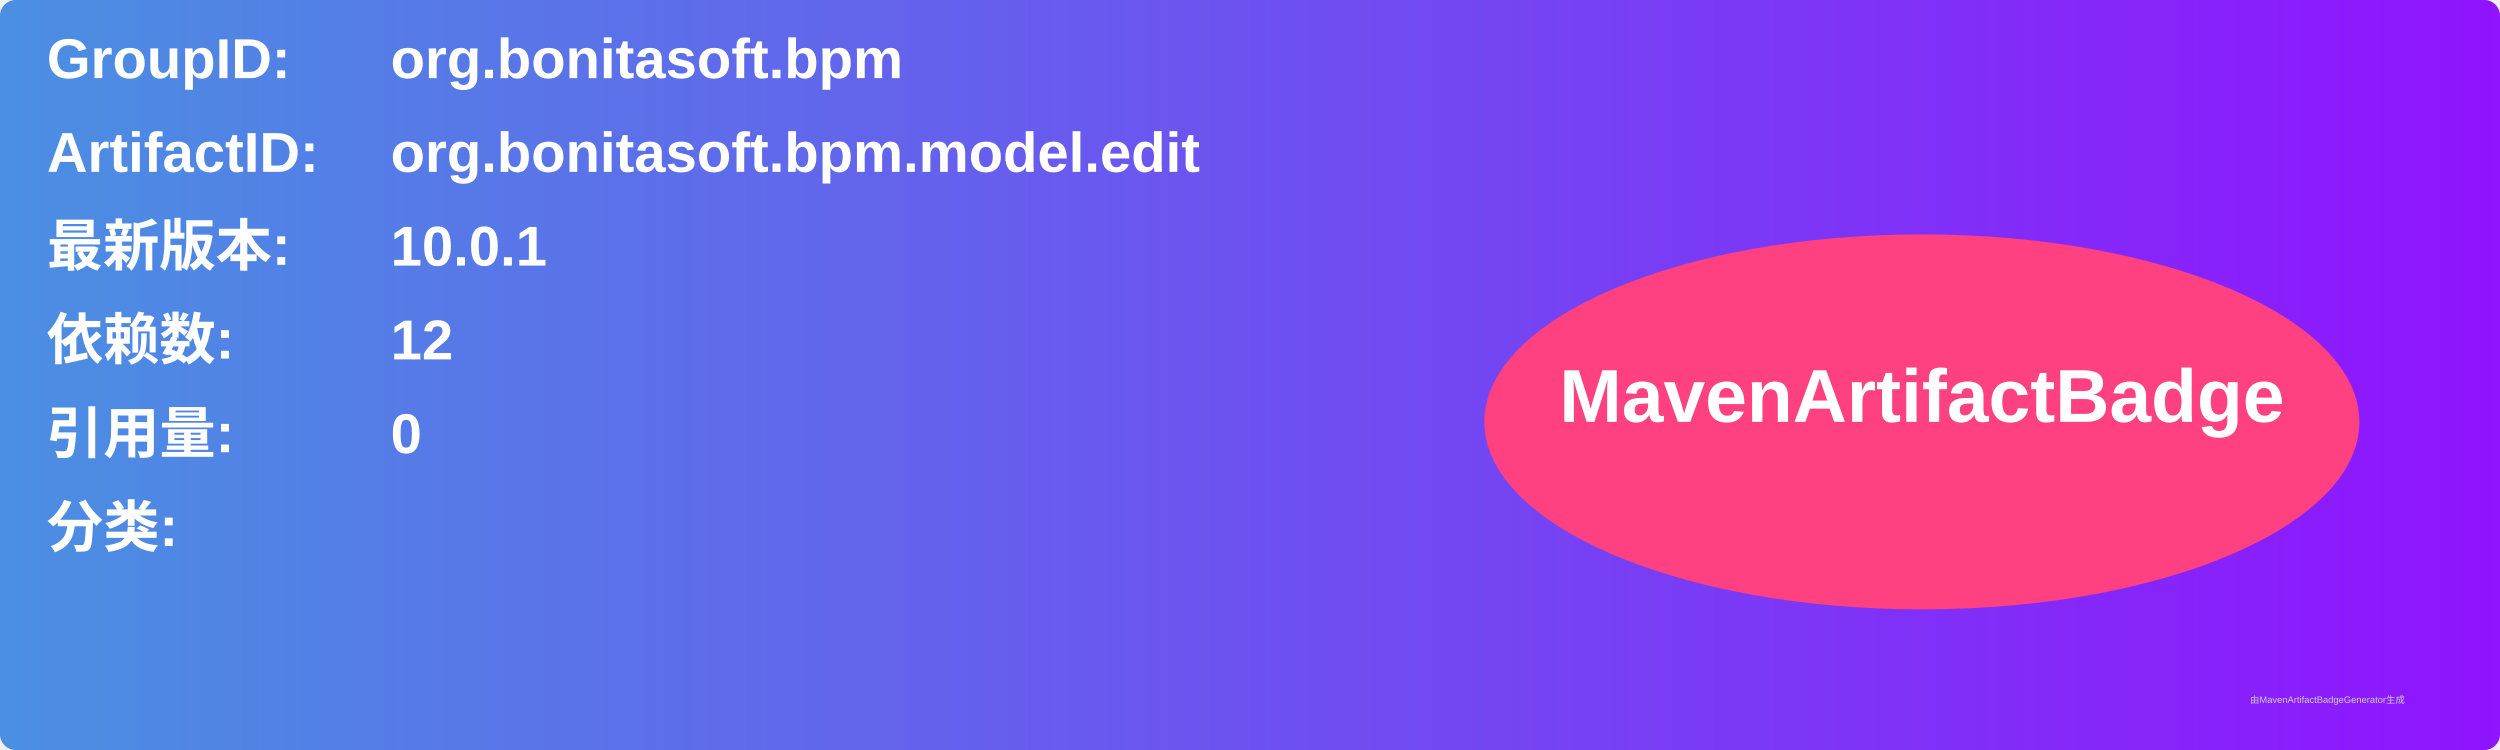
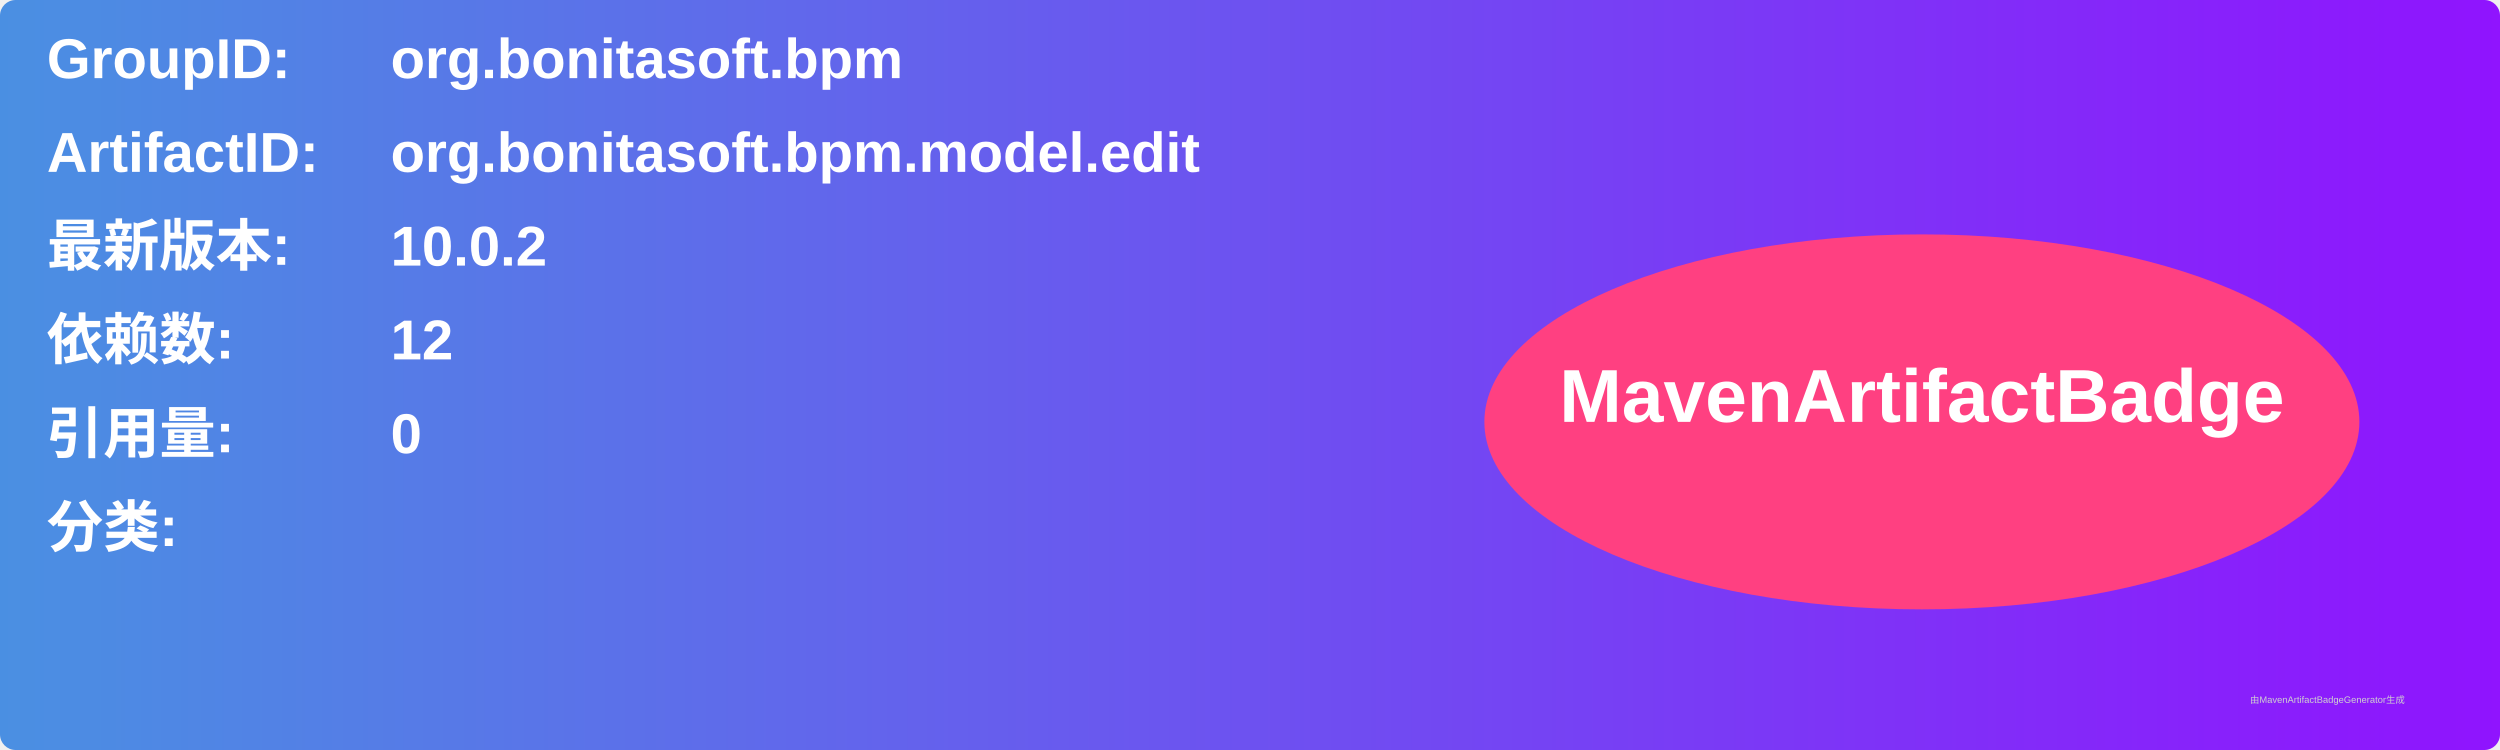
<svg xmlns="http://www.w3.org/2000/svg" width="800" height="240" viewBox="0 0 800 240">
  <linearGradient id="grad" x1="0%" y1="0%" x2="100%" y2="0%">
    <stop offset="0%" stop-color="#4a90e2" />
    <stop offset="100%" stop-color="#9013fe" />
  </linearGradient>
  <rect width="100%" height="100%" rx="5" ry="5" fill="url(#grad)" />
  <g transform="translate(15, 15)">
    <text x="0" y="10" font-family="Arial" font-size="18" fill="white" font-weight="bold" width="260">GroupID:</text>
    <text x="110" y="10" font-family="Arial" font-size="18" fill="white" font-weight="bold" width="460">org.bonitasoft.bpm</text>
    <text x="0" y="40" font-family="Arial" font-size="18" fill="white" font-weight="bold" width="260">ArtifactID:</text>
    <text x="110" y="40" font-family="Arial" font-size="18" fill="white" font-weight="bold" width="460">org.bonitasoft.bpm.model.edit</text>
    <text x="0" y="70" font-family="Arial" font-size="18" fill="white" font-weight="bold">最新版本:</text>
    <text x="110" y="70" font-family="Arial" font-size="18" fill="white" font-weight="bold">
-       <tspan font-weight="bold">10.0.1</tspan>
+       <tspan font-weight="bold">10.0.2</tspan>
    </text>
    <text x="0" y="100" font-family="Arial" font-size="18" fill="white" font-weight="bold">依赖数: </text>
    <text x="110" y="100" font-family="Arial" font-size="18" fill="white">
      <tspan font-weight="bold">12</tspan>
    </text>
    <text x="0" y="130" font-family="Arial" font-size="18" fill="white" font-weight="bold">引用量: </text>
    <text x="110" y="130" font-family="Arial" font-size="18" fill="white">
      <tspan font-weight="bold">0</tspan>
    </text>
    <text x="0" y="160" font-family="Arial" font-size="18" fill="white" font-weight="bold">分类:</text>
    <text x="10" y="190" font-family="Arial" font-size="10" fill="white">
      <tspan font-weight="bold" />
    </text>
    <ellipse cx="600" cy="120" rx="140" ry="60" fill="#ff4081" />
    <text x="600" y="120" text-anchor="middle" font-family="Arial" font-size="24" fill="white" font-weight="bold">MavenArtifactBadge</text>
  </g>
  <text x="720" y="225" font-family="Arial" font-size="3" fill="#d0d0d0">由MavenArtifactBadgeGenerator生成</text>
</svg>
